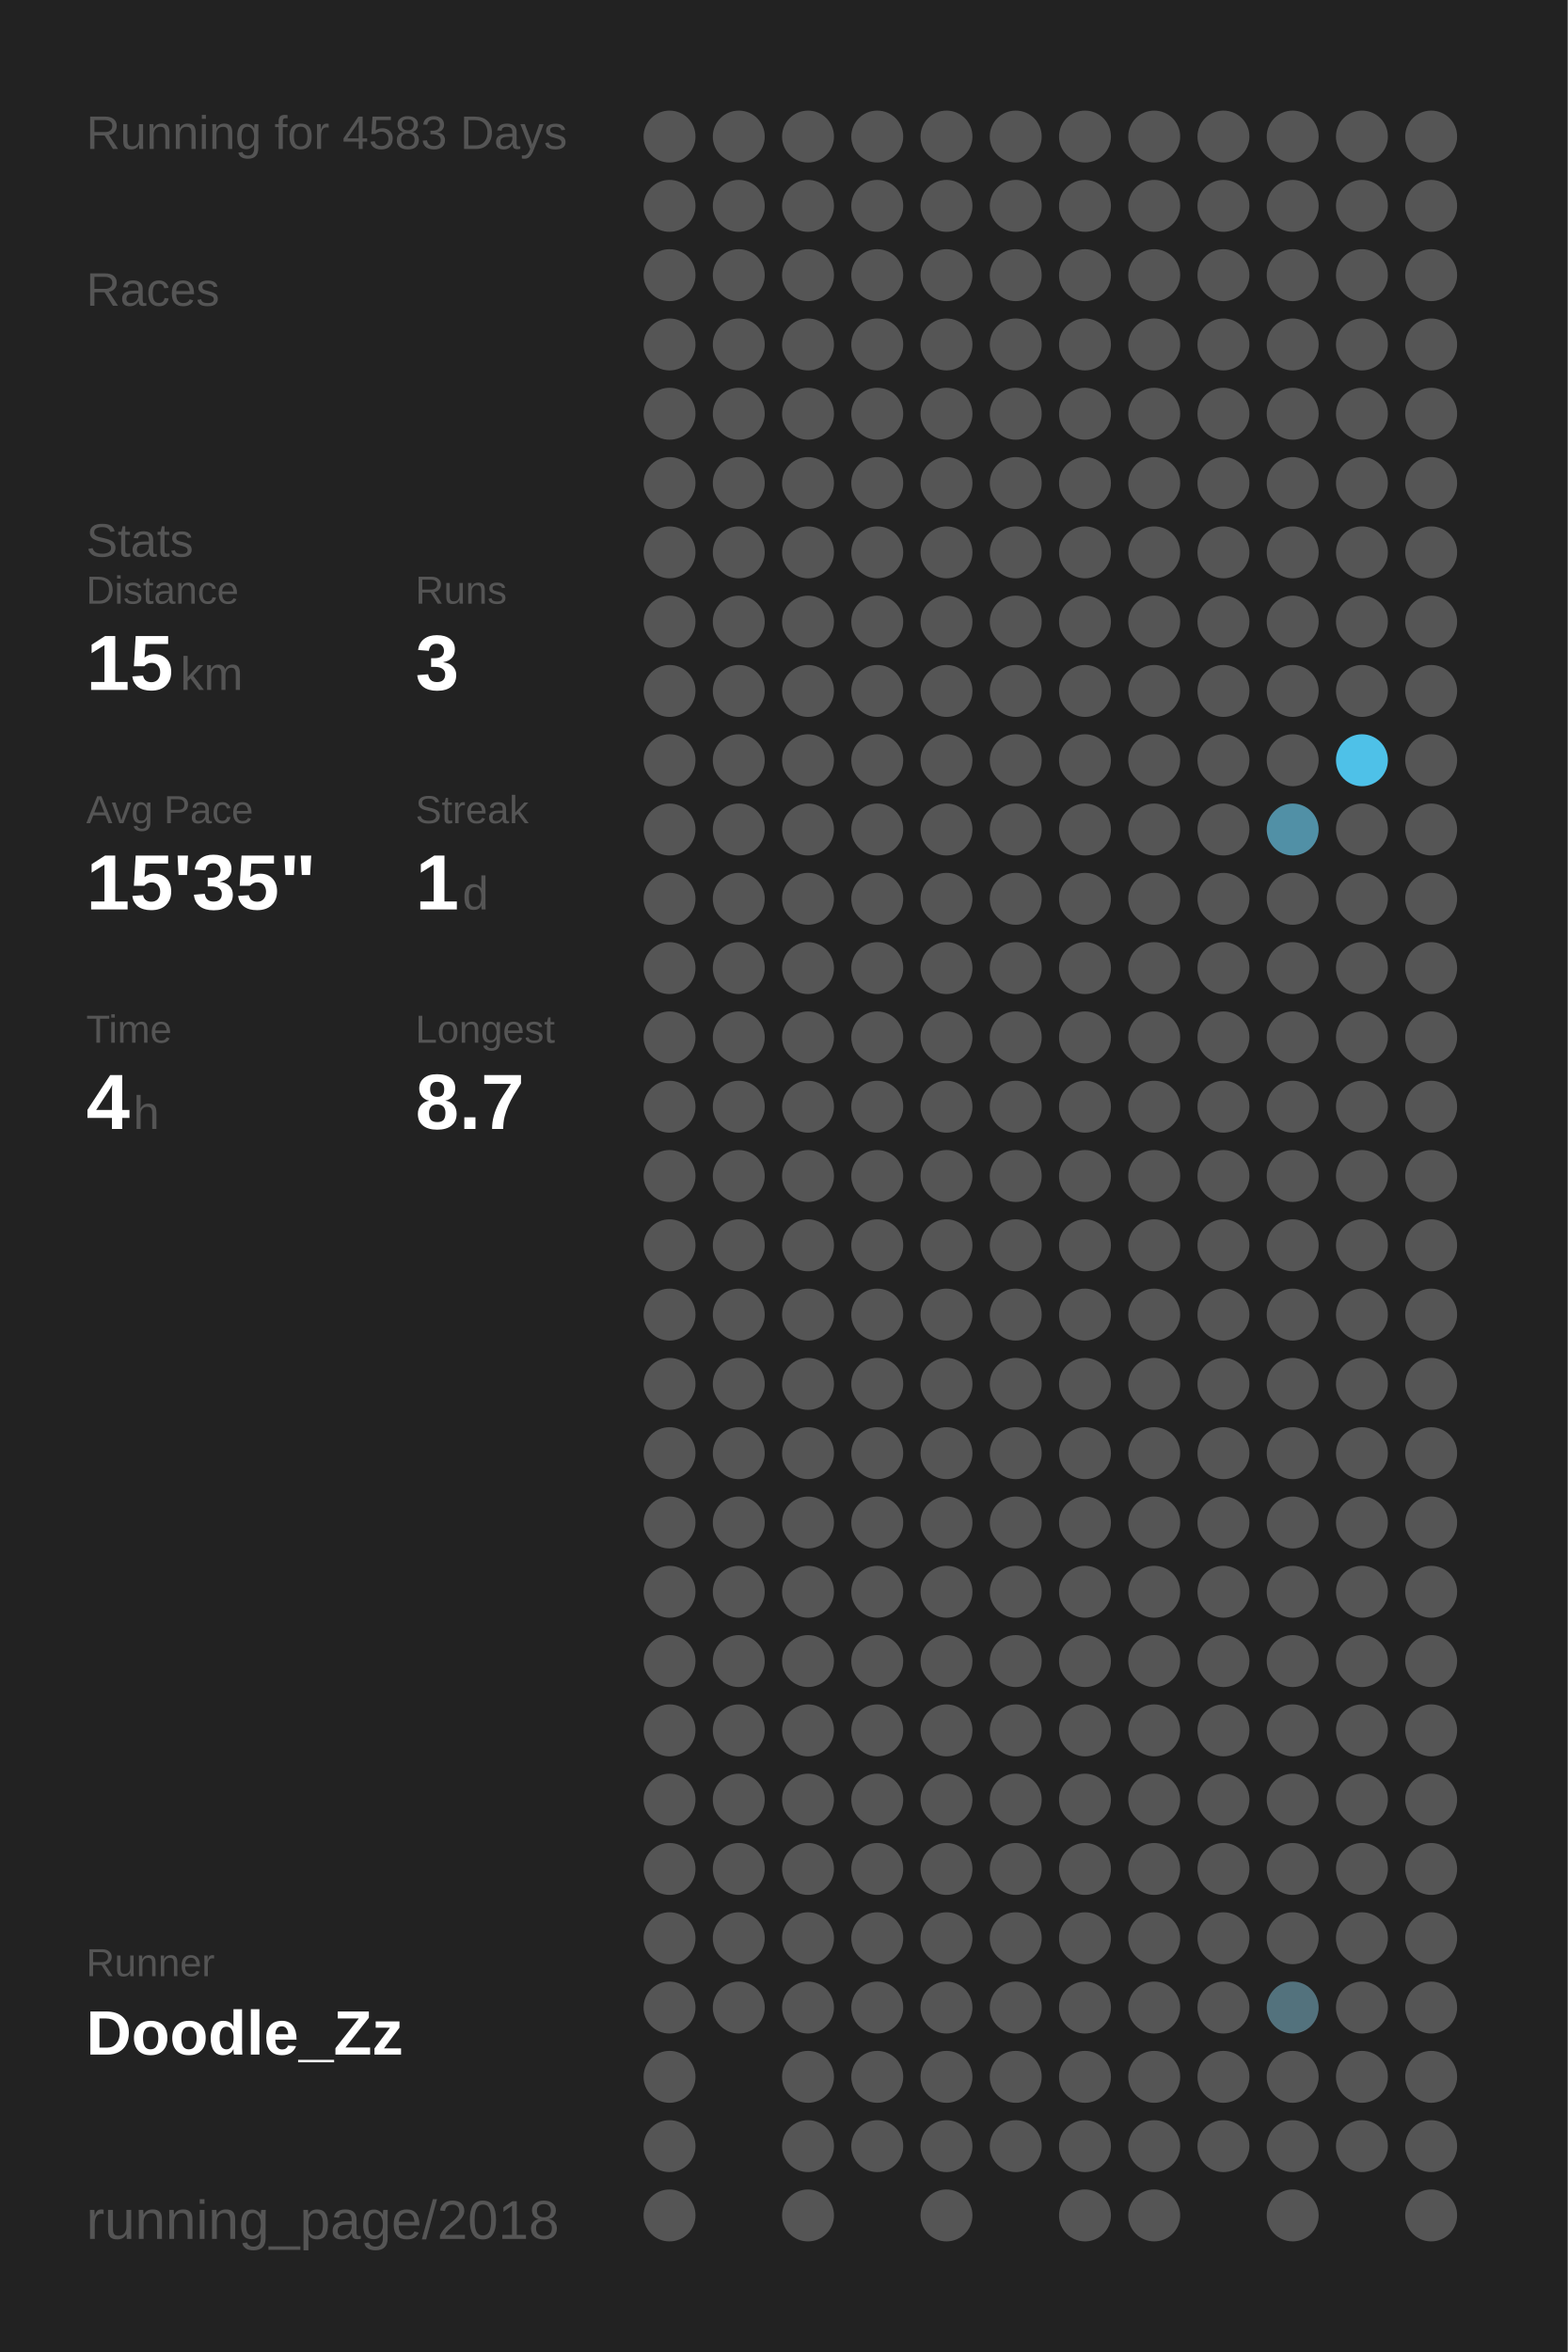
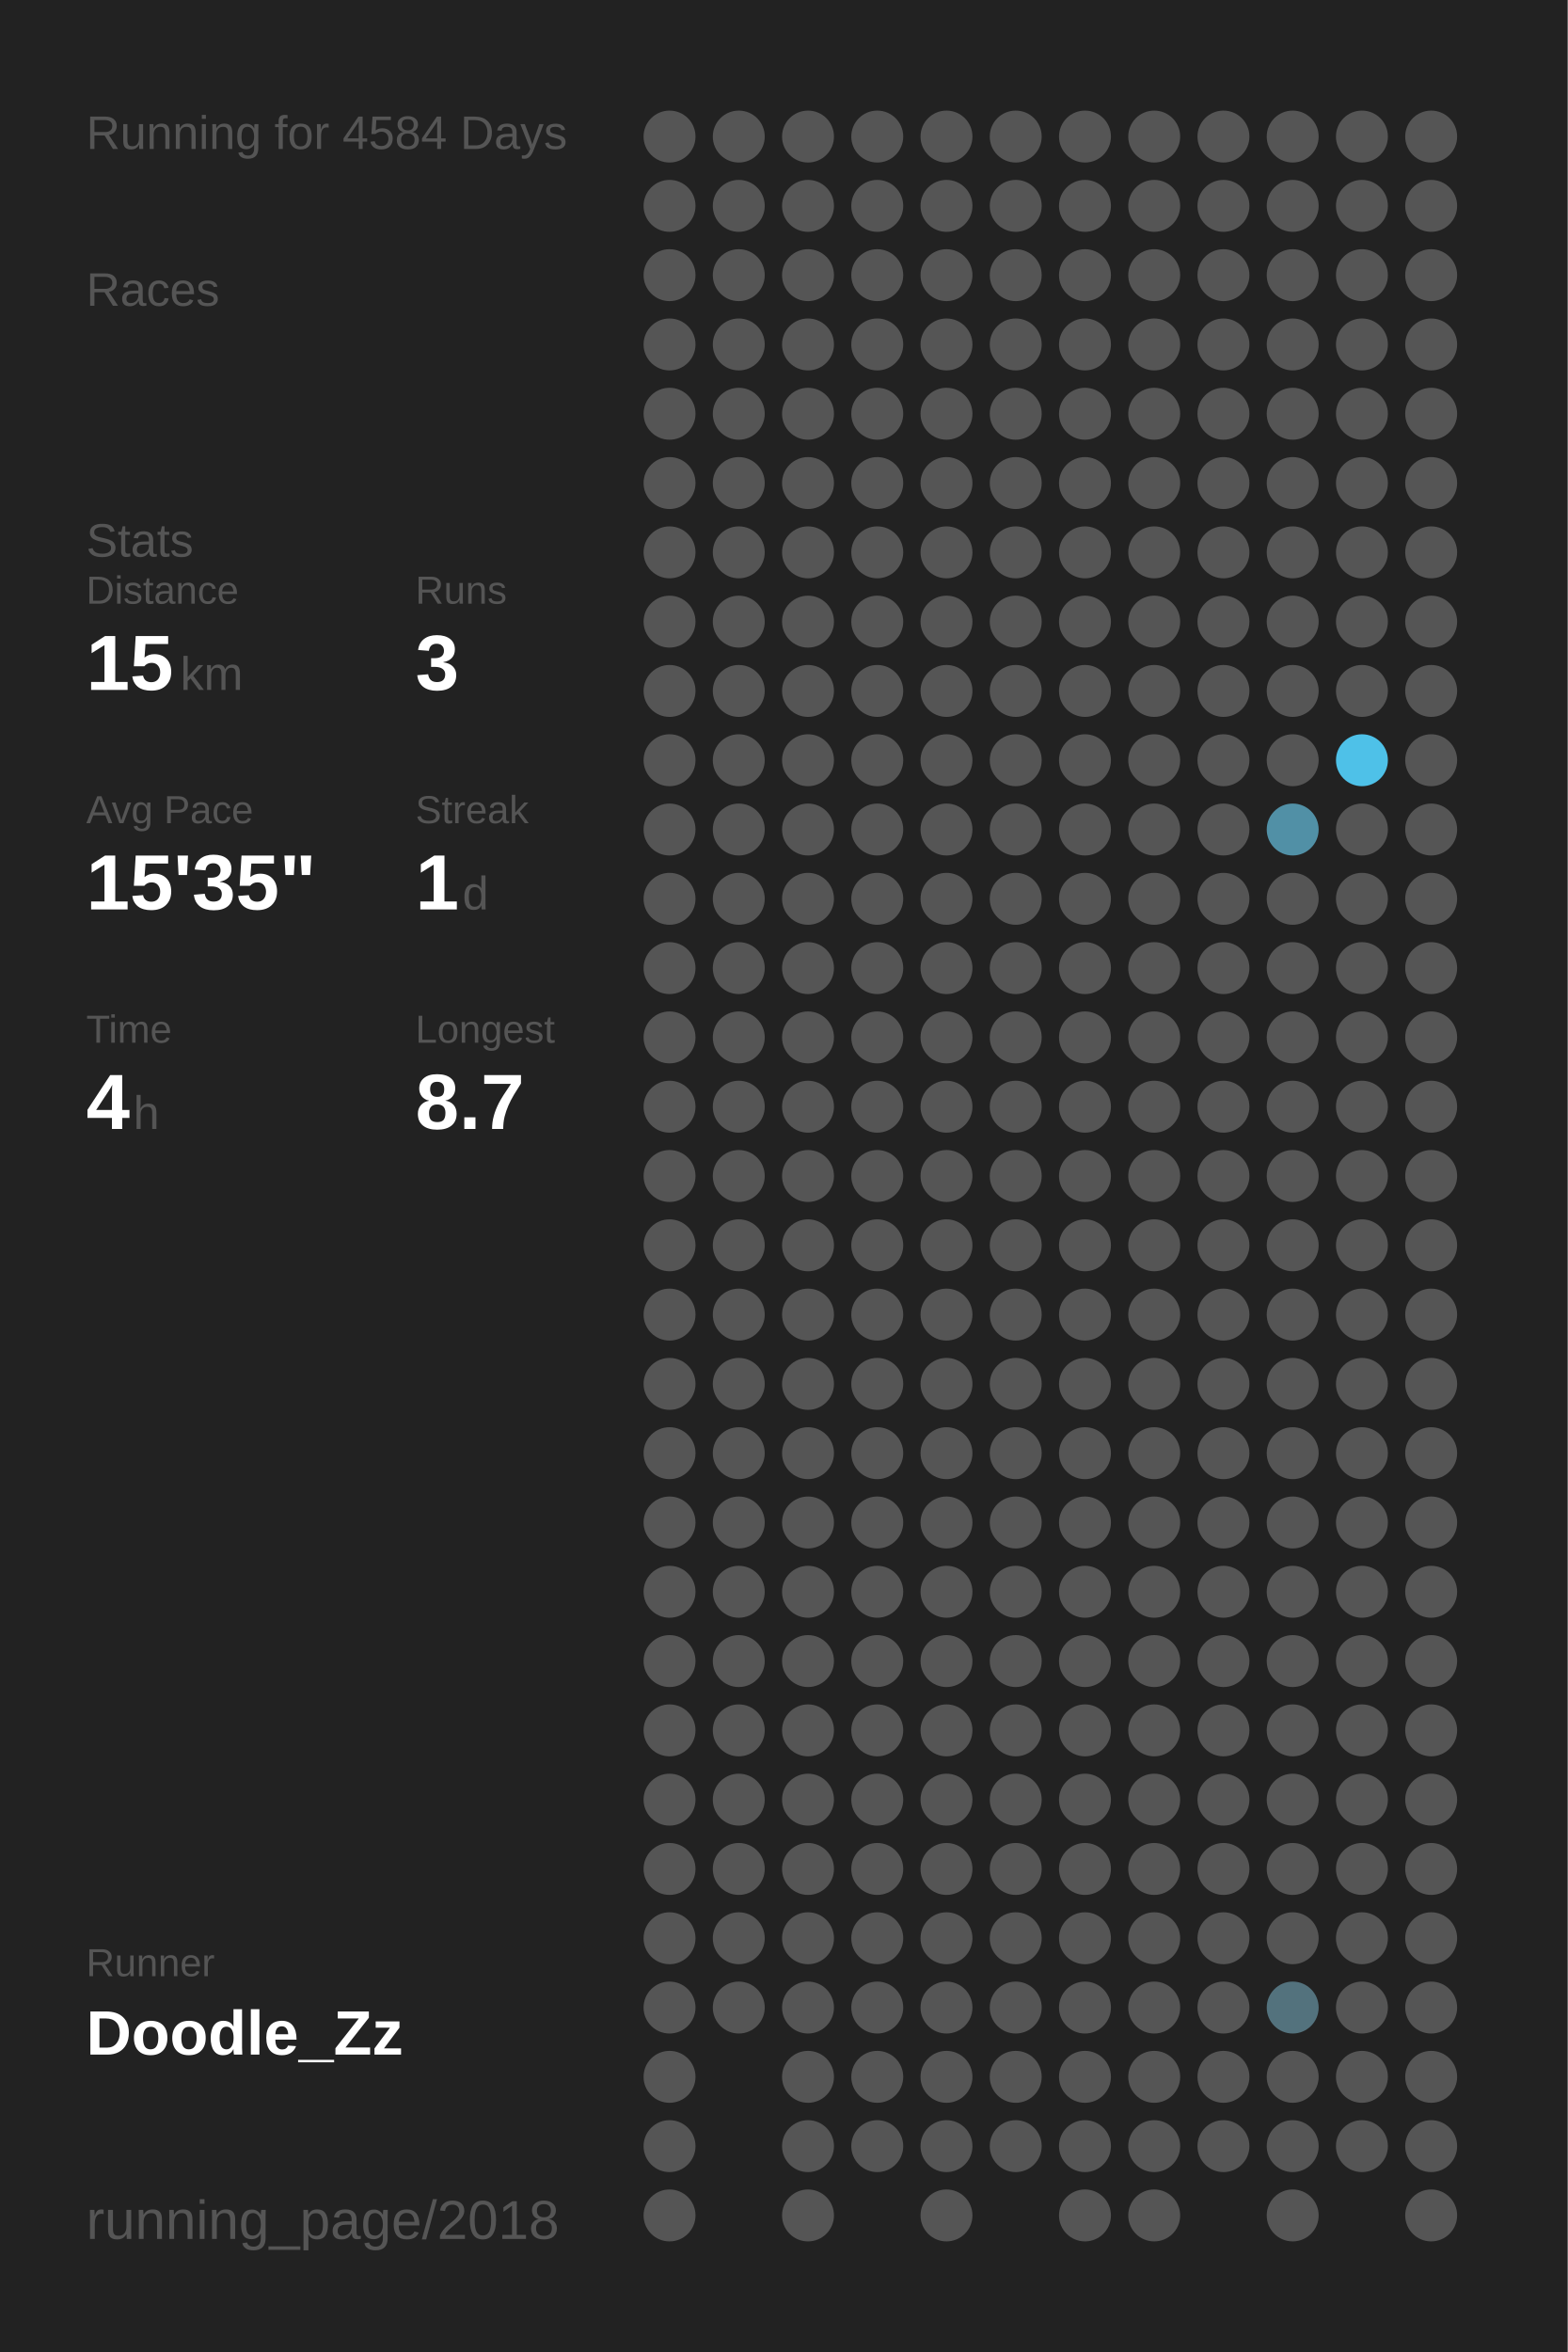
<svg xmlns="http://www.w3.org/2000/svg" baseProfile="full" height="300mm" version="1.1" viewBox="0,0,200,300" width="200mm">
  <defs />
  <rect fill="#222222" height="300" width="200" x="0" y="0" />
-   <text fill="#555555" style="font-size:6px; font-family:Arial;" x="11" y="19">Running for 4583 Days</text>
+   <text fill="#555555" style="font-size:6px; font-family:Arial;" x="11" y="19">Running for 4584 Days</text>
  <text fill="#555555" style="font-size:6px; font-family:Arial;" x="11" y="39">Races</text>
  <text fill="#555555" style="font-size:6px; font-family:Arial;" x="11" y="71">Stats</text>
  <text fill="#555555" style="font-size:5px; font-family:Arial;" x="11" y="77">Distance</text>
  <text fill="#FFFFFF" style="font-size:10px; font-family:Arial; font-weight:bold;" x="11" y="88">15</text>
  <text fill="#555555" style="font-size:6px; font-family:Arial;" x="23" y="88">km</text>
  <text fill="#555555" style="font-size:5px; font-family:Arial;" x="53" y="77">Runs</text>
  <text fill="#FFFFFF" style="font-size:10px; font-family:Arial; font-weight:bold;" x="53" y="88">3</text>
  <text fill="#555555" style="font-size:5px; font-family:Arial;" x="11" y="105">Avg Pace</text>
  <text fill="#FFFFFF" style="font-size:10px; font-family:Arial; font-weight:bold;" x="11" y="116">15'35"</text>
  <text fill="#555555" style="font-size:5px; font-family:Arial;" x="53" y="105">Streak</text>
  <text fill="#FFFFFF" style="font-size:10px; font-family:Arial; font-weight:bold;" x="53" y="116">1</text>
  <text fill="#555555" style="font-size:6px; font-family:Arial;" x="59" y="116">d</text>
  <text fill="#555555" style="font-size:5px; font-family:Arial;" x="11" y="133">Time</text>
  <text fill="#FFFFFF" style="font-size:10px; font-family:Arial; font-weight:bold;" x="11" y="144">4</text>
  <text fill="#555555" style="font-size:6px; font-family:Arial;" x="17" y="144">h</text>
  <text fill="#555555" style="font-size:5px; font-family:Arial;" x="53" y="133">Longest</text>
  <text fill="#FFFFFF" style="font-size:10px; font-family:Arial; font-weight:bold;" x="53" y="144">8.7</text>
  <text fill="#555555" style="font-size:5px; font-family:Arial;" x="11" y="252.065">Runner</text>
  <text fill="#FFFFFF" style="font-size:8px; font-family:Arial; font-weight:bold;" x="11" y="262.065">Doodle_Zz</text>
  <text fill="#555555" style="font-size:7px; font-family:Arial;" x="11" y="285.581">running_page/2018</text>
  <circle cx="85.417" cy="17.419" fill="#555555" r="3.312" />
  <circle cx="85.417" cy="26.258" fill="#555555" r="3.312" />
  <circle cx="85.417" cy="35.097" fill="#555555" r="3.312" />
  <circle cx="85.417" cy="43.935" fill="#555555" r="3.312" />
  <circle cx="85.417" cy="52.774" fill="#555555" r="3.312" />
  <circle cx="85.417" cy="61.613" fill="#555555" r="3.312" />
  <circle cx="85.417" cy="70.452" fill="#555555" r="3.312" />
  <circle cx="85.417" cy="79.29" fill="#555555" r="3.312" />
  <circle cx="85.417" cy="88.129" fill="#555555" r="3.312" />
  <circle cx="85.417" cy="96.968" fill="#555555" r="3.312" />
  <circle cx="85.417" cy="105.806" fill="#555555" r="3.312" />
  <circle cx="85.417" cy="114.645" fill="#555555" r="3.312" />
  <circle cx="85.417" cy="123.484" fill="#555555" r="3.312" />
  <circle cx="85.417" cy="132.323" fill="#555555" r="3.312" />
  <circle cx="85.417" cy="141.161" fill="#555555" r="3.312" />
  <circle cx="85.417" cy="150" fill="#555555" r="3.312" />
  <circle cx="85.417" cy="158.839" fill="#555555" r="3.312" />
  <circle cx="85.417" cy="167.677" fill="#555555" r="3.312" />
  <circle cx="85.417" cy="176.516" fill="#555555" r="3.312" />
  <circle cx="85.417" cy="185.355" fill="#555555" r="3.312" />
  <circle cx="85.417" cy="194.194" fill="#555555" r="3.312" />
  <circle cx="85.417" cy="203.032" fill="#555555" r="3.312" />
  <circle cx="85.417" cy="211.871" fill="#555555" r="3.312" />
  <circle cx="85.417" cy="220.71" fill="#555555" r="3.312" />
  <circle cx="85.417" cy="229.548" fill="#555555" r="3.312" />
  <circle cx="85.417" cy="238.387" fill="#555555" r="3.312" />
  <circle cx="85.417" cy="247.226" fill="#555555" r="3.312" />
  <circle cx="85.417" cy="256.065" fill="#555555" r="3.312" />
  <circle cx="85.417" cy="264.903" fill="#555555" r="3.312" />
  <circle cx="85.417" cy="273.742" fill="#555555" r="3.312" />
  <circle cx="85.417" cy="282.581" fill="#555555" r="3.312" />
  <circle cx="94.25" cy="17.419" fill="#555555" r="3.312" />
  <circle cx="94.25" cy="26.258" fill="#555555" r="3.312" />
  <circle cx="94.25" cy="35.097" fill="#555555" r="3.312" />
  <circle cx="94.25" cy="43.935" fill="#555555" r="3.312" />
  <circle cx="94.25" cy="52.774" fill="#555555" r="3.312" />
  <circle cx="94.25" cy="61.613" fill="#555555" r="3.312" />
  <circle cx="94.25" cy="70.452" fill="#555555" r="3.312" />
  <circle cx="94.25" cy="79.29" fill="#555555" r="3.312" />
  <circle cx="94.25" cy="88.129" fill="#555555" r="3.312" />
  <circle cx="94.25" cy="96.968" fill="#555555" r="3.312" />
  <circle cx="94.25" cy="105.806" fill="#555555" r="3.312" />
  <circle cx="94.25" cy="114.645" fill="#555555" r="3.312" />
  <circle cx="94.25" cy="123.484" fill="#555555" r="3.312" />
  <circle cx="94.25" cy="132.323" fill="#555555" r="3.312" />
  <circle cx="94.25" cy="141.161" fill="#555555" r="3.312" />
  <circle cx="94.25" cy="150" fill="#555555" r="3.312" />
  <circle cx="94.25" cy="158.839" fill="#555555" r="3.312" />
  <circle cx="94.25" cy="167.677" fill="#555555" r="3.312" />
  <circle cx="94.25" cy="176.516" fill="#555555" r="3.312" />
  <circle cx="94.25" cy="185.355" fill="#555555" r="3.312" />
  <circle cx="94.25" cy="194.194" fill="#555555" r="3.312" />
  <circle cx="94.25" cy="203.032" fill="#555555" r="3.312" />
  <circle cx="94.25" cy="211.871" fill="#555555" r="3.312" />
  <circle cx="94.25" cy="220.71" fill="#555555" r="3.312" />
  <circle cx="94.25" cy="229.548" fill="#555555" r="3.312" />
  <circle cx="94.25" cy="238.387" fill="#555555" r="3.312" />
  <circle cx="94.25" cy="247.226" fill="#555555" r="3.312" />
  <circle cx="94.25" cy="256.065" fill="#555555" r="3.312" />
  <circle cx="103.083" cy="17.419" fill="#555555" r="3.312" />
  <circle cx="103.083" cy="26.258" fill="#555555" r="3.312" />
  <circle cx="103.083" cy="35.097" fill="#555555" r="3.312" />
  <circle cx="103.083" cy="43.935" fill="#555555" r="3.312" />
  <circle cx="103.083" cy="52.774" fill="#555555" r="3.312" />
  <circle cx="103.083" cy="61.613" fill="#555555" r="3.312" />
  <circle cx="103.083" cy="70.452" fill="#555555" r="3.312" />
  <circle cx="103.083" cy="79.29" fill="#555555" r="3.312" />
  <circle cx="103.083" cy="88.129" fill="#555555" r="3.312" />
  <circle cx="103.083" cy="96.968" fill="#555555" r="3.312" />
  <circle cx="103.083" cy="105.806" fill="#555555" r="3.312" />
  <circle cx="103.083" cy="114.645" fill="#555555" r="3.312" />
  <circle cx="103.083" cy="123.484" fill="#555555" r="3.312" />
  <circle cx="103.083" cy="132.323" fill="#555555" r="3.312" />
  <circle cx="103.083" cy="141.161" fill="#555555" r="3.312" />
  <circle cx="103.083" cy="150" fill="#555555" r="3.312" />
  <circle cx="103.083" cy="158.839" fill="#555555" r="3.312" />
  <circle cx="103.083" cy="167.677" fill="#555555" r="3.312" />
  <circle cx="103.083" cy="176.516" fill="#555555" r="3.312" />
  <circle cx="103.083" cy="185.355" fill="#555555" r="3.312" />
  <circle cx="103.083" cy="194.194" fill="#555555" r="3.312" />
  <circle cx="103.083" cy="203.032" fill="#555555" r="3.312" />
  <circle cx="103.083" cy="211.871" fill="#555555" r="3.312" />
  <circle cx="103.083" cy="220.71" fill="#555555" r="3.312" />
  <circle cx="103.083" cy="229.548" fill="#555555" r="3.312" />
  <circle cx="103.083" cy="238.387" fill="#555555" r="3.312" />
  <circle cx="103.083" cy="247.226" fill="#555555" r="3.312" />
  <circle cx="103.083" cy="256.065" fill="#555555" r="3.312" />
  <circle cx="103.083" cy="264.903" fill="#555555" r="3.312" />
  <circle cx="103.083" cy="273.742" fill="#555555" r="3.312" />
  <circle cx="103.083" cy="282.581" fill="#555555" r="3.312" />
  <circle cx="111.917" cy="17.419" fill="#555555" r="3.312" />
  <circle cx="111.917" cy="26.258" fill="#555555" r="3.312" />
  <circle cx="111.917" cy="35.097" fill="#555555" r="3.312" />
  <circle cx="111.917" cy="43.935" fill="#555555" r="3.312" />
  <circle cx="111.917" cy="52.774" fill="#555555" r="3.312" />
  <circle cx="111.917" cy="61.613" fill="#555555" r="3.312" />
  <circle cx="111.917" cy="70.452" fill="#555555" r="3.312" />
  <circle cx="111.917" cy="79.29" fill="#555555" r="3.312" />
  <circle cx="111.917" cy="88.129" fill="#555555" r="3.312" />
  <circle cx="111.917" cy="96.968" fill="#555555" r="3.312" />
  <circle cx="111.917" cy="105.806" fill="#555555" r="3.312" />
  <circle cx="111.917" cy="114.645" fill="#555555" r="3.312" />
  <circle cx="111.917" cy="123.484" fill="#555555" r="3.312" />
  <circle cx="111.917" cy="132.323" fill="#555555" r="3.312" />
  <circle cx="111.917" cy="141.161" fill="#555555" r="3.312" />
  <circle cx="111.917" cy="150" fill="#555555" r="3.312" />
  <circle cx="111.917" cy="158.839" fill="#555555" r="3.312" />
  <circle cx="111.917" cy="167.677" fill="#555555" r="3.312" />
  <circle cx="111.917" cy="176.516" fill="#555555" r="3.312" />
  <circle cx="111.917" cy="185.355" fill="#555555" r="3.312" />
  <circle cx="111.917" cy="194.194" fill="#555555" r="3.312" />
  <circle cx="111.917" cy="203.032" fill="#555555" r="3.312" />
  <circle cx="111.917" cy="211.871" fill="#555555" r="3.312" />
  <circle cx="111.917" cy="220.71" fill="#555555" r="3.312" />
  <circle cx="111.917" cy="229.548" fill="#555555" r="3.312" />
  <circle cx="111.917" cy="238.387" fill="#555555" r="3.312" />
  <circle cx="111.917" cy="247.226" fill="#555555" r="3.312" />
  <circle cx="111.917" cy="256.065" fill="#555555" r="3.312" />
  <circle cx="111.917" cy="264.903" fill="#555555" r="3.312" />
  <circle cx="111.917" cy="273.742" fill="#555555" r="3.312" />
  <circle cx="120.75" cy="17.419" fill="#555555" r="3.312" />
  <circle cx="120.75" cy="26.258" fill="#555555" r="3.312" />
  <circle cx="120.75" cy="35.097" fill="#555555" r="3.312" />
  <circle cx="120.75" cy="43.935" fill="#555555" r="3.312" />
  <circle cx="120.75" cy="52.774" fill="#555555" r="3.312" />
  <circle cx="120.75" cy="61.613" fill="#555555" r="3.312" />
  <circle cx="120.75" cy="70.452" fill="#555555" r="3.312" />
  <circle cx="120.75" cy="79.29" fill="#555555" r="3.312" />
  <circle cx="120.75" cy="88.129" fill="#555555" r="3.312" />
  <circle cx="120.75" cy="96.968" fill="#555555" r="3.312" />
  <circle cx="120.75" cy="105.806" fill="#555555" r="3.312" />
  <circle cx="120.75" cy="114.645" fill="#555555" r="3.312" />
  <circle cx="120.75" cy="123.484" fill="#555555" r="3.312" />
  <circle cx="120.75" cy="132.323" fill="#555555" r="3.312" />
  <circle cx="120.75" cy="141.161" fill="#555555" r="3.312" />
  <circle cx="120.75" cy="150" fill="#555555" r="3.312" />
  <circle cx="120.75" cy="158.839" fill="#555555" r="3.312" />
  <circle cx="120.75" cy="167.677" fill="#555555" r="3.312" />
  <circle cx="120.75" cy="176.516" fill="#555555" r="3.312" />
  <circle cx="120.75" cy="185.355" fill="#555555" r="3.312" />
  <circle cx="120.75" cy="194.194" fill="#555555" r="3.312" />
  <circle cx="120.75" cy="203.032" fill="#555555" r="3.312" />
  <circle cx="120.75" cy="211.871" fill="#555555" r="3.312" />
  <circle cx="120.75" cy="220.71" fill="#555555" r="3.312" />
  <circle cx="120.75" cy="229.548" fill="#555555" r="3.312" />
  <circle cx="120.75" cy="238.387" fill="#555555" r="3.312" />
  <circle cx="120.75" cy="247.226" fill="#555555" r="3.312" />
  <circle cx="120.75" cy="256.065" fill="#555555" r="3.312" />
  <circle cx="120.75" cy="264.903" fill="#555555" r="3.312" />
  <circle cx="120.75" cy="273.742" fill="#555555" r="3.312" />
  <circle cx="120.75" cy="282.581" fill="#555555" r="3.312" />
  <circle cx="129.583" cy="17.419" fill="#555555" r="3.312" />
  <circle cx="129.583" cy="26.258" fill="#555555" r="3.312" />
  <circle cx="129.583" cy="35.097" fill="#555555" r="3.312" />
  <circle cx="129.583" cy="43.935" fill="#555555" r="3.312" />
  <circle cx="129.583" cy="52.774" fill="#555555" r="3.312" />
  <circle cx="129.583" cy="61.613" fill="#555555" r="3.312" />
  <circle cx="129.583" cy="70.452" fill="#555555" r="3.312" />
  <circle cx="129.583" cy="79.29" fill="#555555" r="3.312" />
  <circle cx="129.583" cy="88.129" fill="#555555" r="3.312" />
  <circle cx="129.583" cy="96.968" fill="#555555" r="3.312" />
  <circle cx="129.583" cy="105.806" fill="#555555" r="3.312" />
  <circle cx="129.583" cy="114.645" fill="#555555" r="3.312" />
  <circle cx="129.583" cy="123.484" fill="#555555" r="3.312" />
  <circle cx="129.583" cy="132.323" fill="#555555" r="3.312" />
  <circle cx="129.583" cy="141.161" fill="#555555" r="3.312" />
  <circle cx="129.583" cy="150" fill="#555555" r="3.312" />
  <circle cx="129.583" cy="158.839" fill="#555555" r="3.312" />
  <circle cx="129.583" cy="167.677" fill="#555555" r="3.312" />
  <circle cx="129.583" cy="176.516" fill="#555555" r="3.312" />
  <circle cx="129.583" cy="185.355" fill="#555555" r="3.312" />
  <circle cx="129.583" cy="194.194" fill="#555555" r="3.312" />
  <circle cx="129.583" cy="203.032" fill="#555555" r="3.312" />
  <circle cx="129.583" cy="211.871" fill="#555555" r="3.312" />
  <circle cx="129.583" cy="220.71" fill="#555555" r="3.312" />
  <circle cx="129.583" cy="229.548" fill="#555555" r="3.312" />
  <circle cx="129.583" cy="238.387" fill="#555555" r="3.312" />
  <circle cx="129.583" cy="247.226" fill="#555555" r="3.312" />
  <circle cx="129.583" cy="256.065" fill="#555555" r="3.312" />
  <circle cx="129.583" cy="264.903" fill="#555555" r="3.312" />
  <circle cx="129.583" cy="273.742" fill="#555555" r="3.312" />
  <circle cx="138.417" cy="17.419" fill="#555555" r="3.312" />
  <circle cx="138.417" cy="26.258" fill="#555555" r="3.312" />
  <circle cx="138.417" cy="35.097" fill="#555555" r="3.312" />
  <circle cx="138.417" cy="43.935" fill="#555555" r="3.312" />
  <circle cx="138.417" cy="52.774" fill="#555555" r="3.312" />
  <circle cx="138.417" cy="61.613" fill="#555555" r="3.312" />
  <circle cx="138.417" cy="70.452" fill="#555555" r="3.312" />
  <circle cx="138.417" cy="79.29" fill="#555555" r="3.312" />
  <circle cx="138.417" cy="88.129" fill="#555555" r="3.312" />
  <circle cx="138.417" cy="96.968" fill="#555555" r="3.312" />
  <circle cx="138.417" cy="105.806" fill="#555555" r="3.312" />
  <circle cx="138.417" cy="114.645" fill="#555555" r="3.312" />
  <circle cx="138.417" cy="123.484" fill="#555555" r="3.312" />
  <circle cx="138.417" cy="132.323" fill="#555555" r="3.312" />
  <circle cx="138.417" cy="141.161" fill="#555555" r="3.312" />
  <circle cx="138.417" cy="150" fill="#555555" r="3.312" />
  <circle cx="138.417" cy="158.839" fill="#555555" r="3.312" />
  <circle cx="138.417" cy="167.677" fill="#555555" r="3.312" />
  <circle cx="138.417" cy="176.516" fill="#555555" r="3.312" />
  <circle cx="138.417" cy="185.355" fill="#555555" r="3.312" />
  <circle cx="138.417" cy="194.194" fill="#555555" r="3.312" />
  <circle cx="138.417" cy="203.032" fill="#555555" r="3.312" />
  <circle cx="138.417" cy="211.871" fill="#555555" r="3.312" />
  <circle cx="138.417" cy="220.71" fill="#555555" r="3.312" />
  <circle cx="138.417" cy="229.548" fill="#555555" r="3.312" />
  <circle cx="138.417" cy="238.387" fill="#555555" r="3.312" />
  <circle cx="138.417" cy="247.226" fill="#555555" r="3.312" />
  <circle cx="138.417" cy="256.065" fill="#555555" r="3.312" />
  <circle cx="138.417" cy="264.903" fill="#555555" r="3.312" />
  <circle cx="138.417" cy="273.742" fill="#555555" r="3.312" />
  <circle cx="138.417" cy="282.581" fill="#555555" r="3.312" />
  <circle cx="147.25" cy="17.419" fill="#555555" r="3.312" />
  <circle cx="147.25" cy="26.258" fill="#555555" r="3.312" />
  <circle cx="147.25" cy="35.097" fill="#555555" r="3.312" />
  <circle cx="147.25" cy="43.935" fill="#555555" r="3.312" />
  <circle cx="147.25" cy="52.774" fill="#555555" r="3.312" />
  <circle cx="147.25" cy="61.613" fill="#555555" r="3.312" />
  <circle cx="147.25" cy="70.452" fill="#555555" r="3.312" />
  <circle cx="147.25" cy="79.29" fill="#555555" r="3.312" />
  <circle cx="147.25" cy="88.129" fill="#555555" r="3.312" />
  <circle cx="147.25" cy="96.968" fill="#555555" r="3.312" />
  <circle cx="147.25" cy="105.806" fill="#555555" r="3.312" />
  <circle cx="147.25" cy="114.645" fill="#555555" r="3.312" />
  <circle cx="147.25" cy="123.484" fill="#555555" r="3.312" />
  <circle cx="147.25" cy="132.323" fill="#555555" r="3.312" />
  <circle cx="147.25" cy="141.161" fill="#555555" r="3.312" />
  <circle cx="147.25" cy="150" fill="#555555" r="3.312" />
  <circle cx="147.25" cy="158.839" fill="#555555" r="3.312" />
  <circle cx="147.25" cy="167.677" fill="#555555" r="3.312" />
  <circle cx="147.25" cy="176.516" fill="#555555" r="3.312" />
  <circle cx="147.25" cy="185.355" fill="#555555" r="3.312" />
  <circle cx="147.25" cy="194.194" fill="#555555" r="3.312" />
  <circle cx="147.25" cy="203.032" fill="#555555" r="3.312" />
  <circle cx="147.25" cy="211.871" fill="#555555" r="3.312" />
  <circle cx="147.25" cy="220.71" fill="#555555" r="3.312" />
  <circle cx="147.25" cy="229.548" fill="#555555" r="3.312" />
  <circle cx="147.25" cy="238.387" fill="#555555" r="3.312" />
  <circle cx="147.25" cy="247.226" fill="#555555" r="3.312" />
  <circle cx="147.25" cy="256.065" fill="#555555" r="3.312" />
  <circle cx="147.25" cy="264.903" fill="#555555" r="3.312" />
  <circle cx="147.25" cy="273.742" fill="#555555" r="3.312" />
  <circle cx="147.25" cy="282.581" fill="#555555" r="3.312" />
  <circle cx="156.083" cy="17.419" fill="#555555" r="3.312" />
  <circle cx="156.083" cy="26.258" fill="#555555" r="3.312" />
  <circle cx="156.083" cy="35.097" fill="#555555" r="3.312" />
  <circle cx="156.083" cy="43.935" fill="#555555" r="3.312" />
  <circle cx="156.083" cy="52.774" fill="#555555" r="3.312" />
  <circle cx="156.083" cy="61.613" fill="#555555" r="3.312" />
  <circle cx="156.083" cy="70.452" fill="#555555" r="3.312" />
  <circle cx="156.083" cy="79.29" fill="#555555" r="3.312" />
  <circle cx="156.083" cy="88.129" fill="#555555" r="3.312" />
  <circle cx="156.083" cy="96.968" fill="#555555" r="3.312" />
  <circle cx="156.083" cy="105.806" fill="#555555" r="3.312" />
  <circle cx="156.083" cy="114.645" fill="#555555" r="3.312" />
  <circle cx="156.083" cy="123.484" fill="#555555" r="3.312" />
  <circle cx="156.083" cy="132.323" fill="#555555" r="3.312" />
  <circle cx="156.083" cy="141.161" fill="#555555" r="3.312" />
  <circle cx="156.083" cy="150" fill="#555555" r="3.312" />
  <circle cx="156.083" cy="158.839" fill="#555555" r="3.312" />
  <circle cx="156.083" cy="167.677" fill="#555555" r="3.312" />
  <circle cx="156.083" cy="176.516" fill="#555555" r="3.312" />
  <circle cx="156.083" cy="185.355" fill="#555555" r="3.312" />
  <circle cx="156.083" cy="194.194" fill="#555555" r="3.312" />
  <circle cx="156.083" cy="203.032" fill="#555555" r="3.312" />
  <circle cx="156.083" cy="211.871" fill="#555555" r="3.312" />
  <circle cx="156.083" cy="220.71" fill="#555555" r="3.312" />
  <circle cx="156.083" cy="229.548" fill="#555555" r="3.312" />
  <circle cx="156.083" cy="238.387" fill="#555555" r="3.312" />
  <circle cx="156.083" cy="247.226" fill="#555555" r="3.312" />
  <circle cx="156.083" cy="256.065" fill="#555555" r="3.312" />
  <circle cx="156.083" cy="264.903" fill="#555555" r="3.312" />
  <circle cx="156.083" cy="273.742" fill="#555555" r="3.312" />
  <circle cx="164.917" cy="17.419" fill="#555555" r="3.312" />
  <circle cx="164.917" cy="26.258" fill="#555555" r="3.312" />
  <circle cx="164.917" cy="35.097" fill="#555555" r="3.312" />
  <circle cx="164.917" cy="43.935" fill="#555555" r="3.312" />
  <circle cx="164.917" cy="52.774" fill="#555555" r="3.312" />
  <circle cx="164.917" cy="61.613" fill="#555555" r="3.312" />
  <circle cx="164.917" cy="70.452" fill="#555555" r="3.312" />
  <circle cx="164.917" cy="79.29" fill="#555555" r="3.312" />
  <circle cx="164.917" cy="88.129" fill="#555555" r="3.312" />
  <circle cx="164.917" cy="96.968" fill="#555555" r="3.312" />
  <circle cx="164.917" cy="105.806" fill="#5190a6" r="3.312" />
  <circle cx="164.917" cy="114.645" fill="#555555" r="3.312" />
  <circle cx="164.917" cy="123.484" fill="#555555" r="3.312" />
  <circle cx="164.917" cy="132.323" fill="#555555" r="3.312" />
  <circle cx="164.917" cy="141.161" fill="#555555" r="3.312" />
  <circle cx="164.917" cy="150" fill="#555555" r="3.312" />
  <circle cx="164.917" cy="158.839" fill="#555555" r="3.312" />
  <circle cx="164.917" cy="167.677" fill="#555555" r="3.312" />
  <circle cx="164.917" cy="176.516" fill="#555555" r="3.312" />
  <circle cx="164.917" cy="185.355" fill="#555555" r="3.312" />
  <circle cx="164.917" cy="194.194" fill="#555555" r="3.312" />
  <circle cx="164.917" cy="203.032" fill="#555555" r="3.312" />
  <circle cx="164.917" cy="211.871" fill="#555555" r="3.312" />
  <circle cx="164.917" cy="220.71" fill="#555555" r="3.312" />
  <circle cx="164.917" cy="229.548" fill="#555555" r="3.312" />
  <circle cx="164.917" cy="238.387" fill="#555555" r="3.312" />
  <circle cx="164.917" cy="247.226" fill="#555555" r="3.312" />
  <circle cx="164.917" cy="256.065" fill="#53727d" r="3.312" />
  <circle cx="164.917" cy="264.903" fill="#555555" r="3.312" />
  <circle cx="164.917" cy="273.742" fill="#555555" r="3.312" />
  <circle cx="164.917" cy="282.581" fill="#555555" r="3.312" />
  <circle cx="173.75" cy="17.419" fill="#555555" r="3.312" />
  <circle cx="173.75" cy="26.258" fill="#555555" r="3.312" />
  <circle cx="173.75" cy="35.097" fill="#555555" r="3.312" />
  <circle cx="173.75" cy="43.935" fill="#555555" r="3.312" />
  <circle cx="173.75" cy="52.774" fill="#555555" r="3.312" />
  <circle cx="173.75" cy="61.613" fill="#555555" r="3.312" />
  <circle cx="173.75" cy="70.452" fill="#555555" r="3.312" />
  <circle cx="173.75" cy="79.29" fill="#555555" r="3.312" />
  <circle cx="173.75" cy="88.129" fill="#555555" r="3.312" />
  <circle cx="173.75" cy="96.968" fill="#4ec1e8" r="3.312" />
  <circle cx="173.75" cy="105.806" fill="#555555" r="3.312" />
  <circle cx="173.75" cy="114.645" fill="#555555" r="3.312" />
  <circle cx="173.75" cy="123.484" fill="#555555" r="3.312" />
  <circle cx="173.75" cy="132.323" fill="#555555" r="3.312" />
  <circle cx="173.75" cy="141.161" fill="#555555" r="3.312" />
  <circle cx="173.75" cy="150" fill="#555555" r="3.312" />
  <circle cx="173.75" cy="158.839" fill="#555555" r="3.312" />
  <circle cx="173.75" cy="167.677" fill="#555555" r="3.312" />
  <circle cx="173.75" cy="176.516" fill="#555555" r="3.312" />
  <circle cx="173.75" cy="185.355" fill="#555555" r="3.312" />
  <circle cx="173.75" cy="194.194" fill="#555555" r="3.312" />
  <circle cx="173.75" cy="203.032" fill="#555555" r="3.312" />
  <circle cx="173.75" cy="211.871" fill="#555555" r="3.312" />
  <circle cx="173.75" cy="220.71" fill="#555555" r="3.312" />
  <circle cx="173.75" cy="229.548" fill="#555555" r="3.312" />
  <circle cx="173.75" cy="238.387" fill="#555555" r="3.312" />
  <circle cx="173.75" cy="247.226" fill="#555555" r="3.312" />
  <circle cx="173.75" cy="256.065" fill="#555555" r="3.312" />
  <circle cx="173.75" cy="264.903" fill="#555555" r="3.312" />
  <circle cx="173.75" cy="273.742" fill="#555555" r="3.312" />
  <circle cx="182.583" cy="17.419" fill="#555555" r="3.312" />
  <circle cx="182.583" cy="26.258" fill="#555555" r="3.312" />
  <circle cx="182.583" cy="35.097" fill="#555555" r="3.312" />
  <circle cx="182.583" cy="43.935" fill="#555555" r="3.312" />
  <circle cx="182.583" cy="52.774" fill="#555555" r="3.312" />
  <circle cx="182.583" cy="61.613" fill="#555555" r="3.312" />
  <circle cx="182.583" cy="70.452" fill="#555555" r="3.312" />
  <circle cx="182.583" cy="79.29" fill="#555555" r="3.312" />
  <circle cx="182.583" cy="88.129" fill="#555555" r="3.312" />
  <circle cx="182.583" cy="96.968" fill="#555555" r="3.312" />
  <circle cx="182.583" cy="105.806" fill="#555555" r="3.312" />
  <circle cx="182.583" cy="114.645" fill="#555555" r="3.312" />
  <circle cx="182.583" cy="123.484" fill="#555555" r="3.312" />
  <circle cx="182.583" cy="132.323" fill="#555555" r="3.312" />
  <circle cx="182.583" cy="141.161" fill="#555555" r="3.312" />
  <circle cx="182.583" cy="150" fill="#555555" r="3.312" />
  <circle cx="182.583" cy="158.839" fill="#555555" r="3.312" />
  <circle cx="182.583" cy="167.677" fill="#555555" r="3.312" />
  <circle cx="182.583" cy="176.516" fill="#555555" r="3.312" />
  <circle cx="182.583" cy="185.355" fill="#555555" r="3.312" />
  <circle cx="182.583" cy="194.194" fill="#555555" r="3.312" />
  <circle cx="182.583" cy="203.032" fill="#555555" r="3.312" />
  <circle cx="182.583" cy="211.871" fill="#555555" r="3.312" />
  <circle cx="182.583" cy="220.71" fill="#555555" r="3.312" />
  <circle cx="182.583" cy="229.548" fill="#555555" r="3.312" />
  <circle cx="182.583" cy="238.387" fill="#555555" r="3.312" />
  <circle cx="182.583" cy="247.226" fill="#555555" r="3.312" />
  <circle cx="182.583" cy="256.065" fill="#555555" r="3.312" />
  <circle cx="182.583" cy="264.903" fill="#555555" r="3.312" />
  <circle cx="182.583" cy="273.742" fill="#555555" r="3.312" />
  <circle cx="182.583" cy="282.581" fill="#555555" r="3.312" />
</svg>
